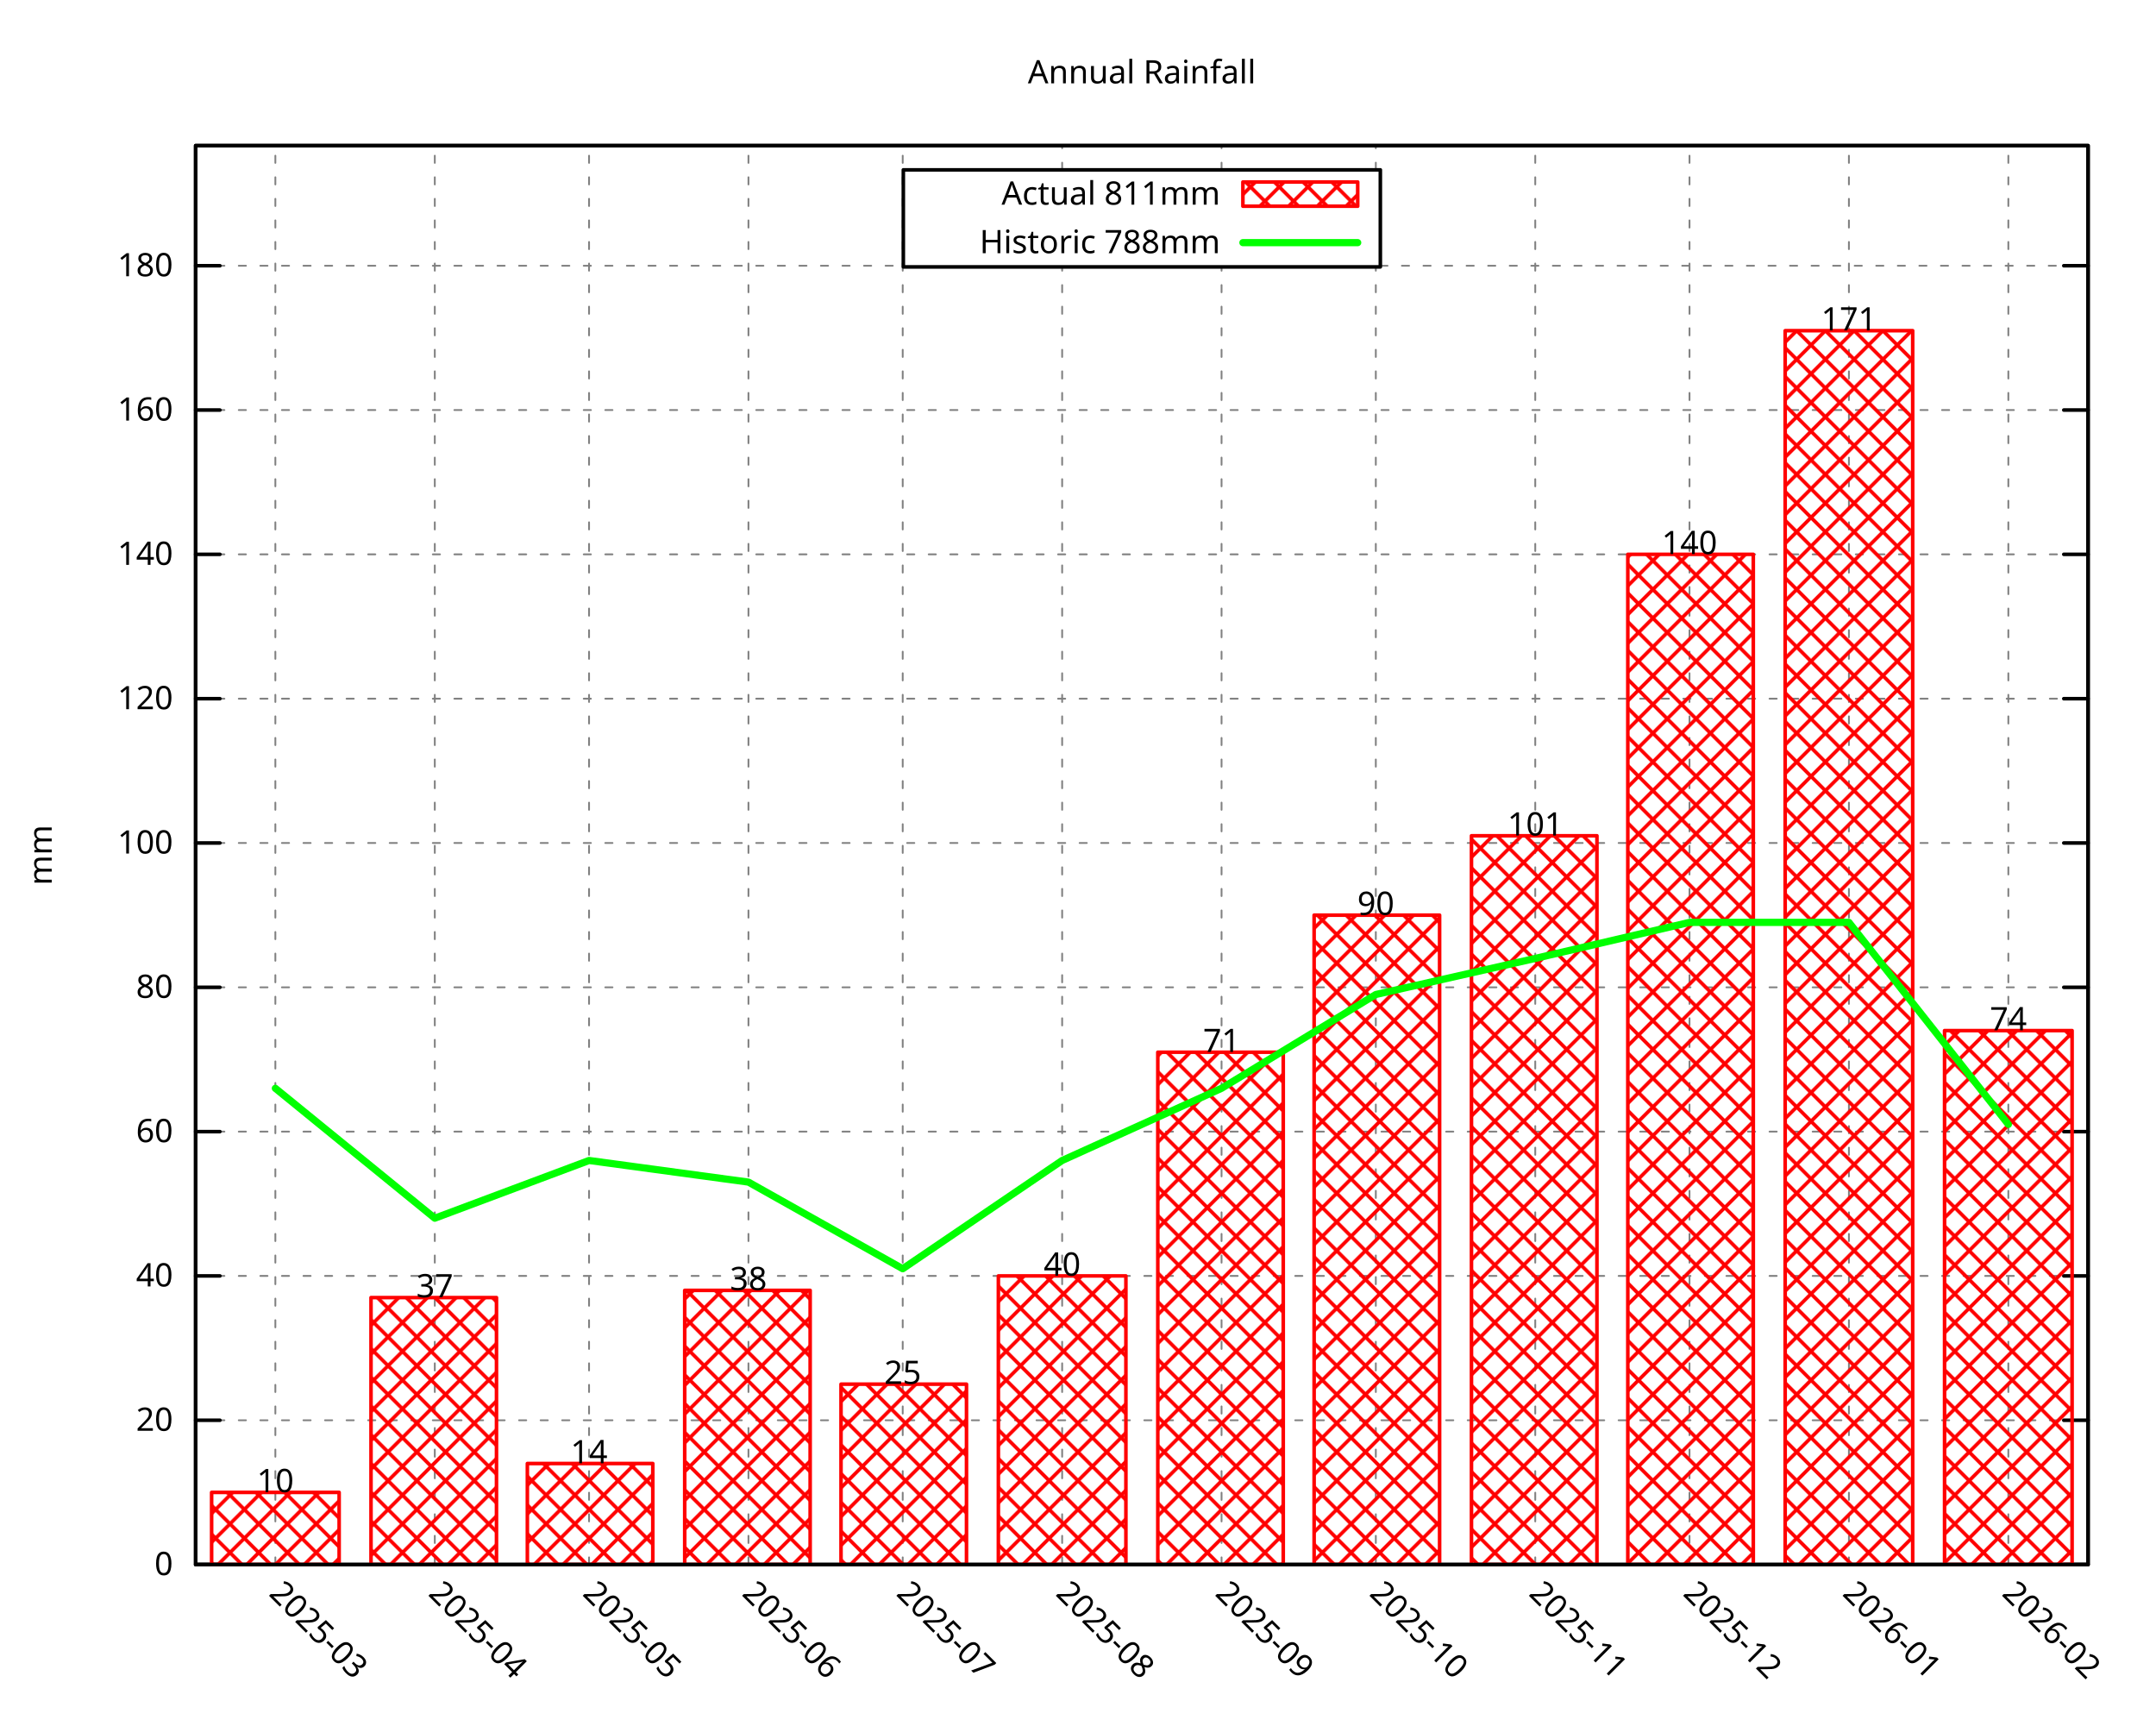
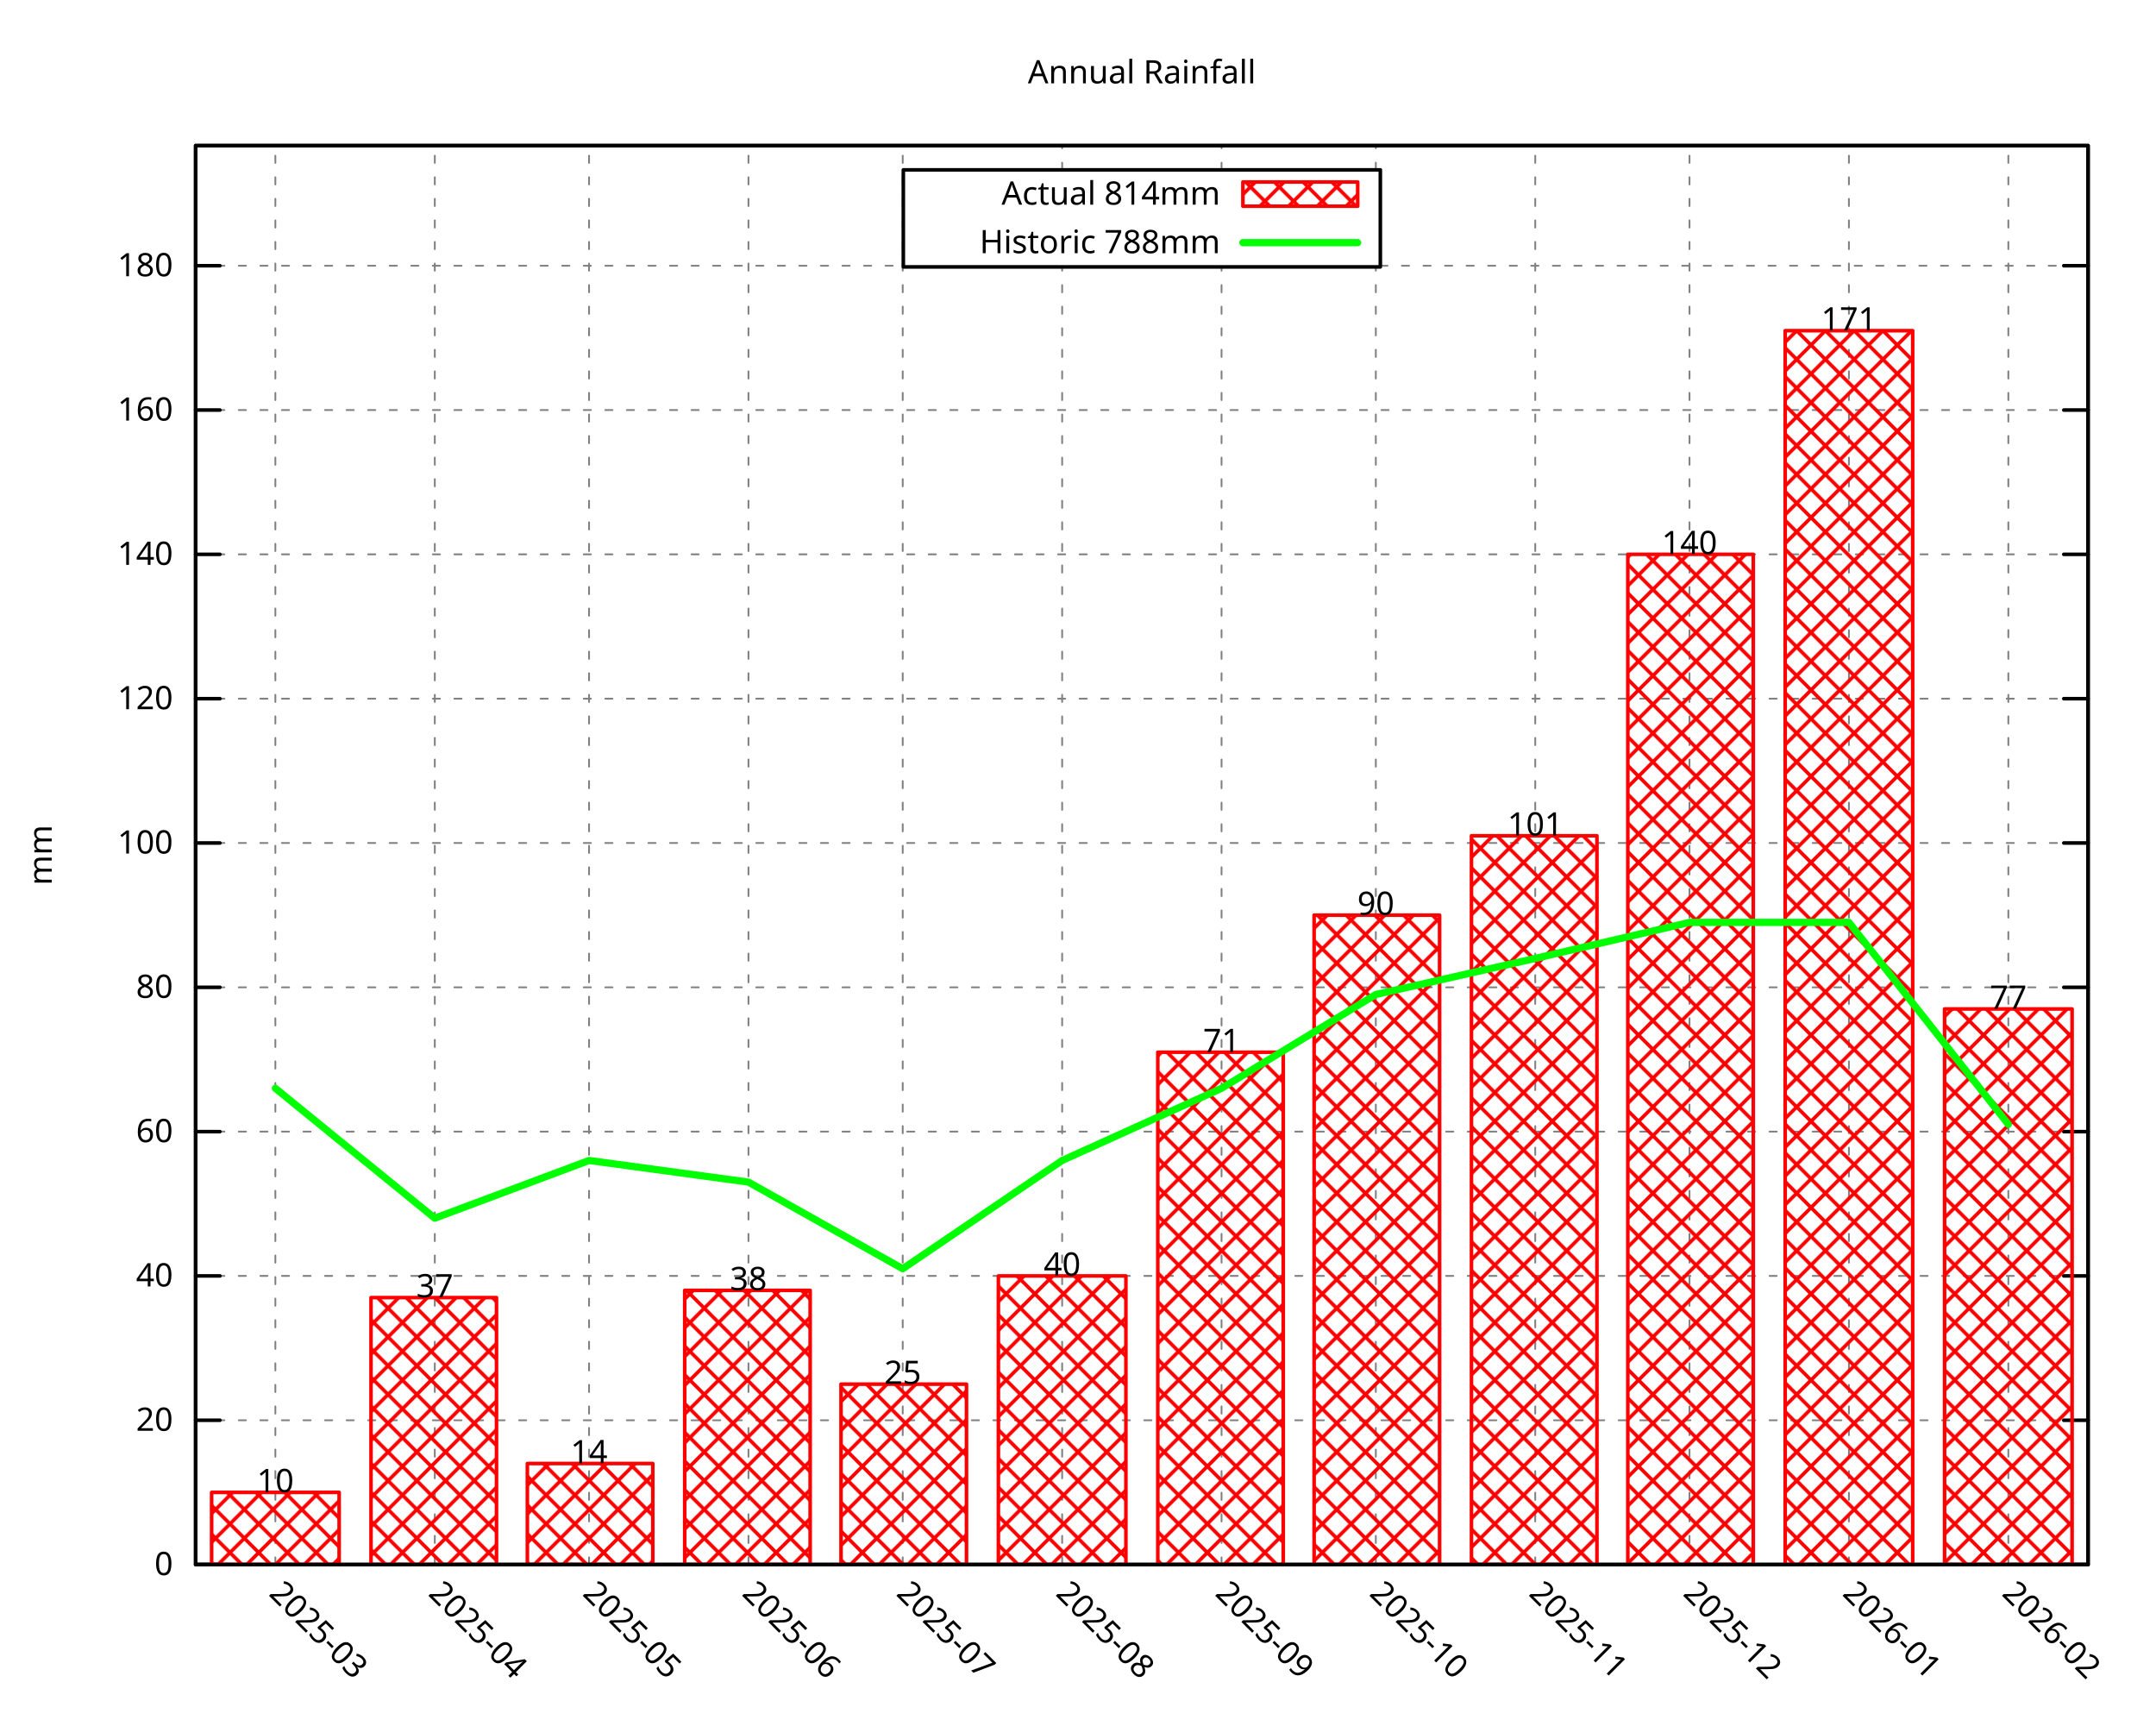
<svg xmlns="http://www.w3.org/2000/svg" xmlns:xlink="http://www.w3.org/1999/xlink" width="600" height="480" viewBox="0 0 600 480">
  <g id="gnuplot_canvas">
    <rect x="0" y="0" width="600" height="480" fill="none" />
    <defs>
      <circle id="gpDot" r="0.5" stroke-width="0.5" stroke="currentColor" />
      <path id="gpPt0" stroke-width="0.296" stroke="currentColor" d="M-1,0 h2 M0,-1 v2" />
      <path id="gpPt1" stroke-width="0.296" stroke="currentColor" d="M-1,-1 L1,1 M1,-1 L-1,1" />
      <path id="gpPt2" stroke-width="0.296" stroke="currentColor" d="M-1,0 L1,0 M0,-1 L0,1 M-1,-1 L1,1 M-1,1 L1,-1" />
      <rect id="gpPt3" stroke-width="0.296" stroke="currentColor" x="-1" y="-1" width="2" height="2" />
      <rect id="gpPt4" stroke-width="0.296" stroke="currentColor" fill="currentColor" x="-1" y="-1" width="2" height="2" />
      <circle id="gpPt5" stroke-width="0.296" stroke="currentColor" cx="0" cy="0" r="1" />
      <use xlink:href="#gpPt5" id="gpPt6" fill="currentColor" stroke="none" />
      <path id="gpPt7" stroke-width="0.296" stroke="currentColor" d="M0,-1.33 L-1.33,0.67 L1.33,0.67 z" />
      <use xlink:href="#gpPt7" id="gpPt8" fill="currentColor" stroke="none" />
      <use xlink:href="#gpPt7" id="gpPt9" stroke="currentColor" transform="rotate(180)" />
      <use xlink:href="#gpPt9" id="gpPt10" fill="currentColor" stroke="none" />
      <use xlink:href="#gpPt3" id="gpPt11" stroke="currentColor" transform="rotate(45)" />
      <use xlink:href="#gpPt11" id="gpPt12" fill="currentColor" stroke="none" />
      <path id="gpPt13" stroke-width="0.296" stroke="currentColor" d="M0,1.330 L1.265,0.411 L0.782,-1.067 L-0.782,-1.076 L-1.265,0.411 z" />
      <use xlink:href="#gpPt13" id="gpPt14" fill="currentColor" stroke="none" />
      <filter id="textbox" filterUnits="objectBoundingBox" x="0" y="0" height="1" width="1">
        <feFlood flood-color="white" flood-opacity="1" result="bgnd" />
        <feComposite in="SourceGraphic" in2="bgnd" operator="atop" />
      </filter>
      <filter id="greybox" filterUnits="objectBoundingBox" x="0" y="0" height="1" width="1">
        <feFlood flood-color="lightgrey" flood-opacity="1" result="grey" />
        <feComposite in="SourceGraphic" in2="grey" operator="atop" />
      </filter>
    </defs>
    <g fill="none" color="white" stroke="currentColor" stroke-width="1.00" stroke-linecap="round" stroke-linejoin="round">
</g>
    <g fill="none" color="black" stroke="currentColor" stroke-width="1.00" stroke-linecap="round" stroke-linejoin="round">
</g>
    <g fill="none" color="black" stroke="black" stroke-width="0.50" stroke-linecap="round" stroke-linejoin="round">
</g>
    <g fill="none" color="gray" stroke="currentColor" stroke-width="0.50" stroke-linecap="round" stroke-linejoin="round">
      <path stroke="gray" stroke-dasharray="2,4" class="gridline" d="M54.45,435.32 L581.09,435.32  " />
    </g>
    <g fill="none" color="gray" stroke="gray" stroke-width="1.00" stroke-linecap="round" stroke-linejoin="round">
</g>
    <g fill="none" color="black" stroke="currentColor" stroke-width="1.00" stroke-linecap="round" stroke-linejoin="round">
      <path stroke="black" d="M54.45,435.32 L61.20,435.32 M581.09,435.32 L574.34,435.32  " />
      <g transform="translate(48.15,438.25)" stroke="none" fill="black" font-family="Droid Sans" font-size="9.00" text-anchor="end">
        <text>
          <tspan font-family="Droid Sans"> 0</tspan>
        </text>
      </g>
    </g>
    <g fill="none" color="black" stroke="currentColor" stroke-width="1.00" stroke-linecap="round" stroke-linejoin="round">
</g>
    <g fill="none" color="black" stroke="black" stroke-width="0.50" stroke-linecap="round" stroke-linejoin="round">
</g>
    <g fill="none" color="gray" stroke="currentColor" stroke-width="0.50" stroke-linecap="round" stroke-linejoin="round">
      <path stroke="gray" stroke-dasharray="2,4" class="gridline" d="M54.45,395.17 L581.09,395.17  " />
    </g>
    <g fill="none" color="gray" stroke="gray" stroke-width="1.00" stroke-linecap="round" stroke-linejoin="round">
</g>
    <g fill="none" color="black" stroke="currentColor" stroke-width="1.00" stroke-linecap="round" stroke-linejoin="round">
      <path stroke="black" d="M54.45,395.17 L61.20,395.17 M581.09,395.17 L574.34,395.17  " />
      <g transform="translate(48.15,398.10)" stroke="none" fill="black" font-family="Droid Sans" font-size="9.00" text-anchor="end">
        <text>
          <tspan font-family="Droid Sans"> 20</tspan>
        </text>
      </g>
    </g>
    <g fill="none" color="black" stroke="currentColor" stroke-width="1.00" stroke-linecap="round" stroke-linejoin="round">
</g>
    <g fill="none" color="black" stroke="black" stroke-width="0.50" stroke-linecap="round" stroke-linejoin="round">
</g>
    <g fill="none" color="gray" stroke="currentColor" stroke-width="0.50" stroke-linecap="round" stroke-linejoin="round">
      <path stroke="gray" stroke-dasharray="2,4" class="gridline" d="M54.45,355.01 L581.09,355.01  " />
    </g>
    <g fill="none" color="gray" stroke="gray" stroke-width="1.00" stroke-linecap="round" stroke-linejoin="round">
</g>
    <g fill="none" color="black" stroke="currentColor" stroke-width="1.00" stroke-linecap="round" stroke-linejoin="round">
      <path stroke="black" d="M54.45,355.01 L61.20,355.01 M581.09,355.01 L574.34,355.01  " />
      <g transform="translate(48.15,357.94)" stroke="none" fill="black" font-family="Droid Sans" font-size="9.00" text-anchor="end">
        <text>
          <tspan font-family="Droid Sans"> 40</tspan>
        </text>
      </g>
    </g>
    <g fill="none" color="black" stroke="currentColor" stroke-width="1.00" stroke-linecap="round" stroke-linejoin="round">
</g>
    <g fill="none" color="black" stroke="black" stroke-width="0.50" stroke-linecap="round" stroke-linejoin="round">
</g>
    <g fill="none" color="gray" stroke="currentColor" stroke-width="0.50" stroke-linecap="round" stroke-linejoin="round">
      <path stroke="gray" stroke-dasharray="2,4" class="gridline" d="M54.45,314.86 L581.09,314.86  " />
    </g>
    <g fill="none" color="gray" stroke="gray" stroke-width="1.00" stroke-linecap="round" stroke-linejoin="round">
</g>
    <g fill="none" color="black" stroke="currentColor" stroke-width="1.00" stroke-linecap="round" stroke-linejoin="round">
      <path stroke="black" d="M54.45,314.86 L61.20,314.86 M581.09,314.86 L574.34,314.86  " />
      <g transform="translate(48.15,317.79)" stroke="none" fill="black" font-family="Droid Sans" font-size="9.00" text-anchor="end">
        <text>
          <tspan font-family="Droid Sans"> 60</tspan>
        </text>
      </g>
    </g>
    <g fill="none" color="black" stroke="currentColor" stroke-width="1.00" stroke-linecap="round" stroke-linejoin="round">
</g>
    <g fill="none" color="black" stroke="black" stroke-width="0.50" stroke-linecap="round" stroke-linejoin="round">
</g>
    <g fill="none" color="gray" stroke="currentColor" stroke-width="0.50" stroke-linecap="round" stroke-linejoin="round">
      <path stroke="gray" stroke-dasharray="2,4" class="gridline" d="M54.45,274.71 L581.09,274.71  " />
    </g>
    <g fill="none" color="gray" stroke="gray" stroke-width="1.00" stroke-linecap="round" stroke-linejoin="round">
</g>
    <g fill="none" color="black" stroke="currentColor" stroke-width="1.00" stroke-linecap="round" stroke-linejoin="round">
      <path stroke="black" d="M54.45,274.71 L61.20,274.71 M581.09,274.71 L574.34,274.71  " />
      <g transform="translate(48.15,277.64)" stroke="none" fill="black" font-family="Droid Sans" font-size="9.00" text-anchor="end">
        <text>
          <tspan font-family="Droid Sans"> 80</tspan>
        </text>
      </g>
    </g>
    <g fill="none" color="black" stroke="currentColor" stroke-width="1.00" stroke-linecap="round" stroke-linejoin="round">
</g>
    <g fill="none" color="black" stroke="black" stroke-width="0.50" stroke-linecap="round" stroke-linejoin="round">
</g>
    <g fill="none" color="gray" stroke="currentColor" stroke-width="0.50" stroke-linecap="round" stroke-linejoin="round">
      <path stroke="gray" stroke-dasharray="2,4" class="gridline" d="M54.45,234.55 L581.09,234.55  " />
    </g>
    <g fill="none" color="gray" stroke="gray" stroke-width="1.00" stroke-linecap="round" stroke-linejoin="round">
</g>
    <g fill="none" color="black" stroke="currentColor" stroke-width="1.00" stroke-linecap="round" stroke-linejoin="round">
      <path stroke="black" d="M54.45,234.55 L61.20,234.55 M581.09,234.55 L574.34,234.55  " />
      <g transform="translate(48.15,237.48)" stroke="none" fill="black" font-family="Droid Sans" font-size="9.00" text-anchor="end">
        <text>
          <tspan font-family="Droid Sans"> 100</tspan>
        </text>
      </g>
    </g>
    <g fill="none" color="black" stroke="currentColor" stroke-width="1.00" stroke-linecap="round" stroke-linejoin="round">
</g>
    <g fill="none" color="black" stroke="black" stroke-width="0.50" stroke-linecap="round" stroke-linejoin="round">
</g>
    <g fill="none" color="gray" stroke="currentColor" stroke-width="0.50" stroke-linecap="round" stroke-linejoin="round">
      <path stroke="gray" stroke-dasharray="2,4" class="gridline" d="M54.45,194.40 L581.09,194.40  " />
    </g>
    <g fill="none" color="gray" stroke="gray" stroke-width="1.00" stroke-linecap="round" stroke-linejoin="round">
</g>
    <g fill="none" color="black" stroke="currentColor" stroke-width="1.00" stroke-linecap="round" stroke-linejoin="round">
      <path stroke="black" d="M54.45,194.40 L61.20,194.40 M581.09,194.40 L574.34,194.40  " />
      <g transform="translate(48.15,197.33)" stroke="none" fill="black" font-family="Droid Sans" font-size="9.00" text-anchor="end">
        <text>
          <tspan font-family="Droid Sans"> 120</tspan>
        </text>
      </g>
    </g>
    <g fill="none" color="black" stroke="currentColor" stroke-width="1.00" stroke-linecap="round" stroke-linejoin="round">
</g>
    <g fill="none" color="black" stroke="black" stroke-width="0.50" stroke-linecap="round" stroke-linejoin="round">
</g>
    <g fill="none" color="gray" stroke="currentColor" stroke-width="0.50" stroke-linecap="round" stroke-linejoin="round">
      <path stroke="gray" stroke-dasharray="2,4" class="gridline" d="M54.45,154.24 L581.09,154.24  " />
    </g>
    <g fill="none" color="gray" stroke="gray" stroke-width="1.00" stroke-linecap="round" stroke-linejoin="round">
</g>
    <g fill="none" color="black" stroke="currentColor" stroke-width="1.00" stroke-linecap="round" stroke-linejoin="round">
      <path stroke="black" d="M54.45,154.24 L61.20,154.24 M581.09,154.24 L574.34,154.24  " />
      <g transform="translate(48.15,157.17)" stroke="none" fill="black" font-family="Droid Sans" font-size="9.00" text-anchor="end">
        <text>
          <tspan font-family="Droid Sans"> 140</tspan>
        </text>
      </g>
    </g>
    <g fill="none" color="black" stroke="currentColor" stroke-width="1.00" stroke-linecap="round" stroke-linejoin="round">
</g>
    <g fill="none" color="black" stroke="black" stroke-width="0.50" stroke-linecap="round" stroke-linejoin="round">
</g>
    <g fill="none" color="gray" stroke="currentColor" stroke-width="0.50" stroke-linecap="round" stroke-linejoin="round">
      <path stroke="gray" stroke-dasharray="2,4" class="gridline" d="M54.45,114.09 L581.09,114.09  " />
    </g>
    <g fill="none" color="gray" stroke="gray" stroke-width="1.00" stroke-linecap="round" stroke-linejoin="round">
</g>
    <g fill="none" color="black" stroke="currentColor" stroke-width="1.00" stroke-linecap="round" stroke-linejoin="round">
      <path stroke="black" d="M54.45,114.09 L61.20,114.09 M581.09,114.09 L574.34,114.09  " />
      <g transform="translate(48.15,117.02)" stroke="none" fill="black" font-family="Droid Sans" font-size="9.00" text-anchor="end">
        <text>
          <tspan font-family="Droid Sans"> 160</tspan>
        </text>
      </g>
    </g>
    <g fill="none" color="black" stroke="currentColor" stroke-width="1.00" stroke-linecap="round" stroke-linejoin="round">
</g>
    <g fill="none" color="black" stroke="black" stroke-width="0.50" stroke-linecap="round" stroke-linejoin="round">
</g>
    <g fill="none" color="gray" stroke="currentColor" stroke-width="0.50" stroke-linecap="round" stroke-linejoin="round">
      <path stroke="gray" stroke-dasharray="2,4" class="gridline" d="M54.45,73.94 L251.39,73.94 M384.14,73.94 L581.09,73.94  " />
    </g>
    <g fill="none" color="gray" stroke="gray" stroke-width="1.00" stroke-linecap="round" stroke-linejoin="round">
</g>
    <g fill="none" color="black" stroke="currentColor" stroke-width="1.00" stroke-linecap="round" stroke-linejoin="round">
      <path stroke="black" d="M54.45,73.94 L61.20,73.94 M581.09,73.94 L574.34,73.94  " />
      <g transform="translate(48.15,76.87)" stroke="none" fill="black" font-family="Droid Sans" font-size="9.00" text-anchor="end">
        <text>
          <tspan font-family="Droid Sans"> 180</tspan>
        </text>
      </g>
    </g>
    <g fill="none" color="black" stroke="currentColor" stroke-width="1.00" stroke-linecap="round" stroke-linejoin="round">
</g>
    <g fill="none" color="black" stroke="black" stroke-width="0.50" stroke-linecap="round" stroke-linejoin="round">
</g>
    <g fill="none" color="gray" stroke="currentColor" stroke-width="0.50" stroke-linecap="round" stroke-linejoin="round">
      <path stroke="gray" stroke-dasharray="2,4" class="gridline" d="M76.63,435.32 L76.63,40.51  " />
    </g>
    <g fill="none" color="gray" stroke="gray" stroke-width="1.00" stroke-linecap="round" stroke-linejoin="round">
</g>
    <g fill="none" color="black" stroke="currentColor" stroke-width="1.00" stroke-linecap="round" stroke-linejoin="round">
      <path stroke="black" d="M76.63,435.32 M76.63,40.51  " />
      <g transform="translate(74.56,443.69) rotate(45.00)" stroke="none" fill="black" font-family="Droid Sans" font-size="9.00" text-anchor="start">
        <text>
          <tspan font-family="Droid Sans">2025-03</tspan>
        </text>
      </g>
    </g>
    <g fill="none" color="black" stroke="currentColor" stroke-width="1.00" stroke-linecap="round" stroke-linejoin="round">
</g>
    <g fill="none" color="black" stroke="black" stroke-width="0.50" stroke-linecap="round" stroke-linejoin="round">
</g>
    <g fill="none" color="gray" stroke="currentColor" stroke-width="0.50" stroke-linecap="round" stroke-linejoin="round">
      <path stroke="gray" stroke-dasharray="2,4" class="gridline" d="M121.00,435.32 L121.00,40.51  " />
    </g>
    <g fill="none" color="gray" stroke="gray" stroke-width="1.00" stroke-linecap="round" stroke-linejoin="round">
</g>
    <g fill="none" color="black" stroke="currentColor" stroke-width="1.00" stroke-linecap="round" stroke-linejoin="round">
      <path stroke="black" d="M121.00,435.32 M121.00,40.51  " />
      <g transform="translate(118.93,443.69) rotate(45.00)" stroke="none" fill="black" font-family="Droid Sans" font-size="9.00" text-anchor="start">
        <text>
          <tspan font-family="Droid Sans">2025-04</tspan>
        </text>
      </g>
    </g>
    <g fill="none" color="black" stroke="currentColor" stroke-width="1.00" stroke-linecap="round" stroke-linejoin="round">
</g>
    <g fill="none" color="black" stroke="black" stroke-width="0.50" stroke-linecap="round" stroke-linejoin="round">
</g>
    <g fill="none" color="gray" stroke="currentColor" stroke-width="0.50" stroke-linecap="round" stroke-linejoin="round">
      <path stroke="gray" stroke-dasharray="2,4" class="gridline" d="M163.93,435.32 L163.93,40.51  " />
    </g>
    <g fill="none" color="gray" stroke="gray" stroke-width="1.00" stroke-linecap="round" stroke-linejoin="round">
</g>
    <g fill="none" color="black" stroke="currentColor" stroke-width="1.00" stroke-linecap="round" stroke-linejoin="round">
      <path stroke="black" d="M163.93,435.32 M163.93,40.51  " />
      <g transform="translate(161.86,443.69) rotate(45.00)" stroke="none" fill="black" font-family="Droid Sans" font-size="9.00" text-anchor="start">
        <text>
          <tspan font-family="Droid Sans">2025-05</tspan>
        </text>
      </g>
    </g>
    <g fill="none" color="black" stroke="currentColor" stroke-width="1.00" stroke-linecap="round" stroke-linejoin="round">
</g>
    <g fill="none" color="black" stroke="black" stroke-width="0.50" stroke-linecap="round" stroke-linejoin="round">
</g>
    <g fill="none" color="gray" stroke="currentColor" stroke-width="0.50" stroke-linecap="round" stroke-linejoin="round">
      <path stroke="gray" stroke-dasharray="2,4" class="gridline" d="M208.29,435.32 L208.29,40.51  " />
    </g>
    <g fill="none" color="gray" stroke="gray" stroke-width="1.00" stroke-linecap="round" stroke-linejoin="round">
</g>
    <g fill="none" color="black" stroke="currentColor" stroke-width="1.00" stroke-linecap="round" stroke-linejoin="round">
      <path stroke="black" d="M208.29,435.32 M208.29,40.51  " />
      <g transform="translate(206.22,443.69) rotate(45.00)" stroke="none" fill="black" font-family="Droid Sans" font-size="9.00" text-anchor="start">
        <text>
          <tspan font-family="Droid Sans">2025-06</tspan>
        </text>
      </g>
    </g>
    <g fill="none" color="black" stroke="currentColor" stroke-width="1.00" stroke-linecap="round" stroke-linejoin="round">
</g>
    <g fill="none" color="black" stroke="black" stroke-width="0.50" stroke-linecap="round" stroke-linejoin="round">
</g>
    <g fill="none" color="gray" stroke="currentColor" stroke-width="0.50" stroke-linecap="round" stroke-linejoin="round">
      <path stroke="gray" stroke-dasharray="2,4" class="gridline" d="M251.22,435.32 L251.22,40.51  " />
    </g>
    <g fill="none" color="gray" stroke="gray" stroke-width="1.00" stroke-linecap="round" stroke-linejoin="round">
</g>
    <g fill="none" color="black" stroke="currentColor" stroke-width="1.00" stroke-linecap="round" stroke-linejoin="round">
      <path stroke="black" d="M251.22,435.32 M251.22,40.51  " />
      <g transform="translate(249.15,443.69) rotate(45.00)" stroke="none" fill="black" font-family="Droid Sans" font-size="9.00" text-anchor="start">
        <text>
          <tspan font-family="Droid Sans">2025-07</tspan>
        </text>
      </g>
    </g>
    <g fill="none" color="black" stroke="currentColor" stroke-width="1.00" stroke-linecap="round" stroke-linejoin="round">
</g>
    <g fill="none" color="black" stroke="black" stroke-width="0.50" stroke-linecap="round" stroke-linejoin="round">
</g>
    <g fill="none" color="gray" stroke="currentColor" stroke-width="0.50" stroke-linecap="round" stroke-linejoin="round">
      <path stroke="gray" stroke-dasharray="2,4" class="gridline" d="M295.59,435.32 L295.59,74.26 M295.59,47.26 L295.59,40.51  " />
    </g>
    <g fill="none" color="gray" stroke="gray" stroke-width="1.00" stroke-linecap="round" stroke-linejoin="round">
</g>
    <g fill="none" color="black" stroke="currentColor" stroke-width="1.00" stroke-linecap="round" stroke-linejoin="round">
      <path stroke="black" d="M295.59,435.32 M295.59,40.51  " />
      <g transform="translate(293.52,443.69) rotate(45.00)" stroke="none" fill="black" font-family="Droid Sans" font-size="9.00" text-anchor="start">
        <text>
          <tspan font-family="Droid Sans">2025-08</tspan>
        </text>
      </g>
    </g>
    <g fill="none" color="black" stroke="currentColor" stroke-width="1.00" stroke-linecap="round" stroke-linejoin="round">
</g>
    <g fill="none" color="black" stroke="black" stroke-width="0.50" stroke-linecap="round" stroke-linejoin="round">
</g>
    <g fill="none" color="gray" stroke="currentColor" stroke-width="0.50" stroke-linecap="round" stroke-linejoin="round">
      <path stroke="gray" stroke-dasharray="2,4" class="gridline" d="M339.95,435.32 L339.95,74.26 M339.95,47.26 L339.95,40.51  " />
    </g>
    <g fill="none" color="gray" stroke="gray" stroke-width="1.00" stroke-linecap="round" stroke-linejoin="round">
</g>
    <g fill="none" color="black" stroke="currentColor" stroke-width="1.00" stroke-linecap="round" stroke-linejoin="round">
      <path stroke="black" d="M339.95,435.32 M339.95,40.51  " />
      <g transform="translate(337.88,443.69) rotate(45.00)" stroke="none" fill="black" font-family="Droid Sans" font-size="9.00" text-anchor="start">
        <text>
          <tspan font-family="Droid Sans">2025-09</tspan>
        </text>
      </g>
    </g>
    <g fill="none" color="black" stroke="currentColor" stroke-width="1.00" stroke-linecap="round" stroke-linejoin="round">
</g>
    <g fill="none" color="black" stroke="black" stroke-width="0.50" stroke-linecap="round" stroke-linejoin="round">
</g>
    <g fill="none" color="gray" stroke="currentColor" stroke-width="0.50" stroke-linecap="round" stroke-linejoin="round">
      <path stroke="gray" stroke-dasharray="2,4" class="gridline" d="M382.88,435.32 L382.88,74.26 M382.88,47.26 L382.88,40.51  " />
    </g>
    <g fill="none" color="gray" stroke="gray" stroke-width="1.00" stroke-linecap="round" stroke-linejoin="round">
</g>
    <g fill="none" color="black" stroke="currentColor" stroke-width="1.00" stroke-linecap="round" stroke-linejoin="round">
      <path stroke="black" d="M382.88,435.32 M382.88,40.51  " />
      <g transform="translate(380.81,443.69) rotate(45.00)" stroke="none" fill="black" font-family="Droid Sans" font-size="9.00" text-anchor="start">
        <text>
          <tspan font-family="Droid Sans">2025-10</tspan>
        </text>
      </g>
    </g>
    <g fill="none" color="black" stroke="currentColor" stroke-width="1.00" stroke-linecap="round" stroke-linejoin="round">
</g>
    <g fill="none" color="black" stroke="black" stroke-width="0.50" stroke-linecap="round" stroke-linejoin="round">
</g>
    <g fill="none" color="gray" stroke="currentColor" stroke-width="0.50" stroke-linecap="round" stroke-linejoin="round">
      <path stroke="gray" stroke-dasharray="2,4" class="gridline" d="M427.25,435.32 L427.25,40.51  " />
    </g>
    <g fill="none" color="gray" stroke="gray" stroke-width="1.00" stroke-linecap="round" stroke-linejoin="round">
</g>
    <g fill="none" color="black" stroke="currentColor" stroke-width="1.00" stroke-linecap="round" stroke-linejoin="round">
      <path stroke="black" d="M427.25,435.32 M427.25,40.51  " />
      <g transform="translate(425.18,443.69) rotate(45.00)" stroke="none" fill="black" font-family="Droid Sans" font-size="9.00" text-anchor="start">
        <text>
          <tspan font-family="Droid Sans">2025-11</tspan>
        </text>
      </g>
    </g>
    <g fill="none" color="black" stroke="currentColor" stroke-width="1.00" stroke-linecap="round" stroke-linejoin="round">
</g>
    <g fill="none" color="black" stroke="black" stroke-width="0.50" stroke-linecap="round" stroke-linejoin="round">
</g>
    <g fill="none" color="gray" stroke="currentColor" stroke-width="0.50" stroke-linecap="round" stroke-linejoin="round">
      <path stroke="gray" stroke-dasharray="2,4" class="gridline" d="M470.18,435.32 L470.18,40.51  " />
    </g>
    <g fill="none" color="gray" stroke="gray" stroke-width="1.00" stroke-linecap="round" stroke-linejoin="round">
</g>
    <g fill="none" color="black" stroke="currentColor" stroke-width="1.00" stroke-linecap="round" stroke-linejoin="round">
      <path stroke="black" d="M470.18,435.32 M470.18,40.51  " />
      <g transform="translate(468.11,443.69) rotate(45.00)" stroke="none" fill="black" font-family="Droid Sans" font-size="9.00" text-anchor="start">
        <text>
          <tspan font-family="Droid Sans">2025-12</tspan>
        </text>
      </g>
    </g>
    <g fill="none" color="black" stroke="currentColor" stroke-width="1.00" stroke-linecap="round" stroke-linejoin="round">
</g>
    <g fill="none" color="black" stroke="black" stroke-width="0.50" stroke-linecap="round" stroke-linejoin="round">
</g>
    <g fill="none" color="gray" stroke="currentColor" stroke-width="0.50" stroke-linecap="round" stroke-linejoin="round">
      <path stroke="gray" stroke-dasharray="2,4" class="gridline" d="M514.54,435.32 L514.54,40.51  " />
    </g>
    <g fill="none" color="gray" stroke="gray" stroke-width="1.00" stroke-linecap="round" stroke-linejoin="round">
</g>
    <g fill="none" color="black" stroke="currentColor" stroke-width="1.00" stroke-linecap="round" stroke-linejoin="round">
      <path stroke="black" d="M514.54,435.32 M514.54,40.51  " />
      <g transform="translate(512.47,443.69) rotate(45.00)" stroke="none" fill="black" font-family="Droid Sans" font-size="9.00" text-anchor="start">
        <text>
          <tspan font-family="Droid Sans">2026-01</tspan>
        </text>
      </g>
    </g>
    <g fill="none" color="black" stroke="currentColor" stroke-width="1.00" stroke-linecap="round" stroke-linejoin="round">
</g>
    <g fill="none" color="black" stroke="black" stroke-width="0.50" stroke-linecap="round" stroke-linejoin="round">
</g>
    <g fill="none" color="gray" stroke="currentColor" stroke-width="0.50" stroke-linecap="round" stroke-linejoin="round">
      <path stroke="gray" stroke-dasharray="2,4" class="gridline" d="M558.91,435.32 L558.91,40.51  " />
    </g>
    <g fill="none" color="gray" stroke="gray" stroke-width="1.00" stroke-linecap="round" stroke-linejoin="round">
</g>
    <g fill="none" color="black" stroke="currentColor" stroke-width="1.00" stroke-linecap="round" stroke-linejoin="round">
      <path stroke="black" d="M558.91,435.32 M558.91,40.51  " />
      <g transform="translate(556.84,443.69) rotate(45.00)" stroke="none" fill="black" font-family="Droid Sans" font-size="9.00" text-anchor="start">
        <text>
          <tspan font-family="Droid Sans">2026-02</tspan>
        </text>
      </g>
    </g>
    <g fill="none" color="black" stroke="currentColor" stroke-width="1.00" stroke-linecap="round" stroke-linejoin="round">
</g>
    <g fill="none" color="black" stroke="currentColor" stroke-width="1.00" stroke-linecap="round" stroke-linejoin="round">
      <path stroke="black" d="M54.45,40.51 L54.45,435.32 L581.09,435.32 L581.09,40.51 L54.45,40.51 Z  " />
    </g>
    <g fill="none" color="black" stroke="currentColor" stroke-width="1.00" stroke-linecap="round" stroke-linejoin="round">
</g>
    <g fill="none" color="black" stroke="currentColor" stroke-width="1.00" stroke-linecap="round" stroke-linejoin="round">
      <path stroke="black" d="M251.39,74.26 L251.39,47.26 L384.14,47.26 L384.14,74.26 L251.39,74.26 Z  " />
    </g>
    <g id="gnuplot_plot_1">
      <g fill="none" color="black" stroke="currentColor" stroke-width="1.00" stroke-linecap="round" stroke-linejoin="round">
        <g transform="translate(339.59,56.94)" stroke="none" fill="black" font-family="Droid Sans" font-size="9.00" text-anchor="end">
          <text>
-             <tspan font-family="Droid Sans">Actual 811mm</tspan>
+             <tspan font-family="Droid Sans">Actual 814mm</tspan>
          </text>
        </g>
      </g>
      <g fill="none" color="black" stroke="currentColor" stroke-width="1.00" stroke-linecap="round" stroke-linejoin="round">
        <defs>
          <pattern id="gpPat1" patternUnits="userSpaceOnUse" x="0" y="0" width="8" height="8">
            <path style="fill:none; stroke:rgb(255,0,0)" d="M0,0 L8,8 M0,8 L8,0" />
          </pattern>
        </defs>
        <g stroke="none" shape-rendering="crispEdges">
          <polygon fill="url(#gpPat1)" points="345.89,57.38 377.84,57.38 377.84,50.63 345.89,50.63 " />
        </g>
        <path stroke="rgb(255,   0,   0)" d="M345.89,57.38 L377.84,57.38 L377.84,50.64 L345.89,50.64 L345.89,57.38 Z  " />
      </g>
      <g fill="none" color="black" stroke="currentColor" stroke-width="1.00" stroke-linecap="round" stroke-linejoin="round">
        <defs>
          <pattern id="gpPat2" patternUnits="userSpaceOnUse" x="0" y="0" width="8" height="8">
            <path style="fill:none; stroke:rgb(255,0,0)" d="M0,0 L8,8 M0,8 L8,0" />
          </pattern>
        </defs>
        <g stroke="none" shape-rendering="crispEdges">
          <polygon fill="url(#gpPat2)" points="58.89,435.32 94.39,435.32 94.39,415.23 58.89,415.23 " />
        </g>
        <path stroke="rgb(255,   0,   0)" d="M58.89,435.32 L58.89,415.24 L94.38,415.24 L94.38,435.32 L58.89,435.32 Z  " />
        <g stroke="none" shape-rendering="crispEdges">
          <polygon fill="url(#gpPat2)" points="103.25,435.32 138.18,435.32 138.18,361.03 103.25,361.03 " />
        </g>
        <path stroke="rgb(255,   0,   0)" d="M103.25,435.32 L103.25,361.04 L138.17,361.04 L138.17,435.32 L103.25,435.32 Z  " />
        <g stroke="none" shape-rendering="crispEdges">
          <polygon fill="url(#gpPat2)" points="146.76,435.32 181.68,435.32 181.68,407.20 146.76,407.20 " />
        </g>
        <path stroke="rgb(255,   0,   0)" d="M146.76,435.32 L146.76,407.21 L181.67,407.21 L181.67,435.32 L146.76,435.32 Z  " />
        <g stroke="none" shape-rendering="crispEdges">
          <polygon fill="url(#gpPat2)" points="190.55,435.32 225.47,435.32 225.47,359.02 190.55,359.02 " />
        </g>
        <path stroke="rgb(255,   0,   0)" d="M190.55,435.32 L190.55,359.03 L225.46,359.03 L225.46,435.32 L190.55,435.32 Z  " />
        <g stroke="none" shape-rendering="crispEdges">
          <polygon fill="url(#gpPat2)" points="234.05,435.32 268.98,435.32 268.98,385.12 234.05,385.12 " />
        </g>
        <path stroke="rgb(255,   0,   0)" d="M234.05,435.32 L234.05,385.13 L268.97,385.13 L268.97,435.32 L234.05,435.32 Z  " />
        <g stroke="none" shape-rendering="crispEdges">
          <polygon fill="url(#gpPat2)" points="277.84,435.32 313.34,435.32 313.34,355.00 277.84,355.00 " />
        </g>
        <path stroke="rgb(255,   0,   0)" d="M277.84,435.32 L277.84,355.01 L313.33,355.01 L313.33,435.32 L277.84,435.32 Z  " />
        <g stroke="none" shape-rendering="crispEdges">
          <polygon fill="url(#gpPat2)" points="322.21,435.32 357.13,435.32 357.13,292.76 322.21,292.76 " />
        </g>
        <path stroke="rgb(255,   0,   0)" d="M322.21,435.32 L322.21,292.77 L357.12,292.77 L357.12,435.32 L322.21,435.32 Z  " />
        <g stroke="none" shape-rendering="crispEdges">
          <polygon fill="url(#gpPat2)" points="365.71,435.32 400.64,435.32 400.64,254.62 365.71,254.62 " />
        </g>
        <path stroke="rgb(255,   0,   0)" d="M365.71,435.32 L365.71,254.63 L400.63,254.63 L400.63,435.32 L365.71,435.32 Z  " />
        <g stroke="none" shape-rendering="crispEdges">
          <polygon fill="url(#gpPat2)" points="409.50,435.32 444.43,435.32 444.43,232.53 409.50,232.53 " />
        </g>
        <path stroke="rgb(255,   0,   0)" d="M409.50,435.32 L409.50,232.54 L444.42,232.54 L444.42,435.32 L409.50,435.32 Z  " />
        <g stroke="none" shape-rendering="crispEdges">
          <polygon fill="url(#gpPat2)" points="453.01,435.32 487.94,435.32 487.94,154.23 453.01,154.23 " />
        </g>
        <path stroke="rgb(255,   0,   0)" d="M453.01,435.32 L453.01,154.24 L487.93,154.24 L487.93,435.32 L453.01,435.32 Z  " />
        <g stroke="none" shape-rendering="crispEdges">
          <polygon fill="url(#gpPat2)" points="496.80,435.32 532.30,435.32 532.30,92.00 496.80,92.00 " />
        </g>
        <path stroke="rgb(255,   0,   0)" d="M496.80,435.32 L496.80,92.01 L532.29,92.01 L532.29,435.32 L496.80,435.32 Z  " />
        <g stroke="none" shape-rendering="crispEdges">
-           <polygon fill="url(#gpPat2)" points="541.16,435.32 576.66,435.32 576.66,286.74 541.16,286.74 " />
-         </g>
-         <path stroke="rgb(255,   0,   0)" d="M541.16,435.32 L541.16,286.75 L576.65,286.75 L576.65,435.32 L541.16,435.32 Z  " />
+           <polygon fill="url(#gpPat2)" points="541.16,435.32 576.66,435.32 576.66,280.72 541.16,280.72 " />
+         </g>
+         <path stroke="rgb(255,   0,   0)" d="M541.16,435.32 L541.16,280.73 L576.65,280.73 L576.65,435.32 L541.16,435.32 Z  " />
      </g>
    </g>
    <g id="gnuplot_plot_2" fill="none">
      <g fill="none" color="black" stroke="currentColor" stroke-width="1.00" stroke-linecap="round" stroke-linejoin="round">
        <g transform="translate(76.63,415.16)" stroke="none" fill="black" font-family="Droid Sans" font-size="9.00" text-anchor="middle">
          <text>
            <tspan font-family="Droid Sans">10</tspan>
          </text>
        </g>
        <g transform="translate(121.00,360.95)" stroke="none" fill="black" font-family="Droid Sans" font-size="9.00" text-anchor="middle">
          <text>
            <tspan font-family="Droid Sans">37</tspan>
          </text>
        </g>
        <g transform="translate(163.93,407.13)" stroke="none" fill="black" font-family="Droid Sans" font-size="9.00" text-anchor="middle">
          <text>
            <tspan font-family="Droid Sans">14</tspan>
          </text>
        </g>
        <g transform="translate(208.29,358.95)" stroke="none" fill="black" font-family="Droid Sans" font-size="9.00" text-anchor="middle">
          <text>
            <tspan font-family="Droid Sans">38</tspan>
          </text>
        </g>
        <g transform="translate(251.22,385.05)" stroke="none" fill="black" font-family="Droid Sans" font-size="9.00" text-anchor="middle">
          <text>
            <tspan font-family="Droid Sans">25</tspan>
          </text>
        </g>
        <g transform="translate(295.59,354.93)" stroke="none" fill="black" font-family="Droid Sans" font-size="9.00" text-anchor="middle">
          <text>
            <tspan font-family="Droid Sans">40</tspan>
          </text>
        </g>
        <g transform="translate(339.95,292.69)" stroke="none" fill="black" font-family="Droid Sans" font-size="9.00" text-anchor="middle">
          <text>
            <tspan font-family="Droid Sans">71</tspan>
          </text>
        </g>
        <g transform="translate(382.88,254.55)" stroke="none" fill="black" font-family="Droid Sans" font-size="9.00" text-anchor="middle">
          <text>
            <tspan font-family="Droid Sans">90</tspan>
          </text>
        </g>
        <g transform="translate(427.25,232.46)" stroke="none" fill="black" font-family="Droid Sans" font-size="9.00" text-anchor="middle">
          <text>
            <tspan font-family="Droid Sans">101</tspan>
          </text>
        </g>
        <g transform="translate(470.18,154.16)" stroke="none" fill="black" font-family="Droid Sans" font-size="9.00" text-anchor="middle">
          <text>
            <tspan font-family="Droid Sans">140</tspan>
          </text>
        </g>
        <g transform="translate(514.54,91.93)" stroke="none" fill="black" font-family="Droid Sans" font-size="9.00" text-anchor="middle">
          <text>
            <tspan font-family="Droid Sans">171</tspan>
          </text>
        </g>
-         <g transform="translate(558.91,286.67)" stroke="none" fill="black" font-family="Droid Sans" font-size="9.00" text-anchor="middle">
-           <text>
-             <tspan font-family="Droid Sans">74</tspan>
+         <g transform="translate(558.91,280.65)" stroke="none" fill="black" font-family="Droid Sans" font-size="9.00" text-anchor="middle">
+           <text>
+             <tspan font-family="Droid Sans">77</tspan>
          </text>
        </g>
      </g>
    </g>
    <g id="gnuplot_plot_3">
      <g fill="none" color="white" stroke="black" stroke-width="2.00" stroke-linecap="round" stroke-linejoin="round">
</g>
      <g fill="none" color="black" stroke="currentColor" stroke-width="2.00" stroke-linecap="round" stroke-linejoin="round">
        <g transform="translate(339.59,70.44)" stroke="none" fill="black" font-family="Droid Sans" font-size="9.00" text-anchor="end">
          <text>
            <tspan font-family="Droid Sans">Historic 788mm</tspan>
          </text>
        </g>
      </g>
      <g fill="none" color="black" stroke="currentColor" stroke-width="2.00" stroke-linecap="round" stroke-linejoin="round">
        <path stroke="rgb(  0, 255,   0)" d="M345.89,67.51 L377.84,67.51 M76.63,302.81 L121.00,338.95 L163.93,322.89 L208.29,328.91 L251.22,353.01 L295.59,322.89   L339.95,302.81 L382.88,276.71 L427.25,266.67 L470.18,256.64 L514.54,256.64 L558.91,312.85  " />
      </g>
    </g>
    <g fill="none" color="black" stroke="currentColor" stroke-width="2.00" stroke-linecap="round" stroke-linejoin="round">
</g>
    <g fill="none" color="black" stroke="black" stroke-width="1.00" stroke-linecap="round" stroke-linejoin="round">
</g>
    <g fill="none" color="black" stroke="currentColor" stroke-width="1.00" stroke-linecap="round" stroke-linejoin="round">
      <path stroke="black" d="M54.45,40.51 L54.45,435.32 L581.09,435.32 L581.09,40.51 L54.45,40.51 Z  " />
      <g transform="translate(14.39,237.92) rotate(270.00)" stroke="none" fill="black" font-family="Droid Sans" font-size="9.00" text-anchor="middle">
        <text>
          <tspan font-family="Droid Sans">mm</tspan>
        </text>
      </g>
    </g>
    <g fill="none" color="black" stroke="currentColor" stroke-width="1.00" stroke-linecap="round" stroke-linejoin="round">
</g>
    <g fill="none" color="black" stroke="currentColor" stroke-width="1.00" stroke-linecap="round" stroke-linejoin="round">
      <g transform="translate(317.77,23.19)" stroke="none" fill="black" font-family="Droid Sans" font-size="9.00" text-anchor="middle">
        <text>
          <tspan font-family="Droid Sans">Annual Rainfall</tspan>
        </text>
      </g>
    </g>
    <g fill="none" color="black" stroke="currentColor" stroke-width="1.00" stroke-linecap="round" stroke-linejoin="round">
</g>
  </g>
</svg>
